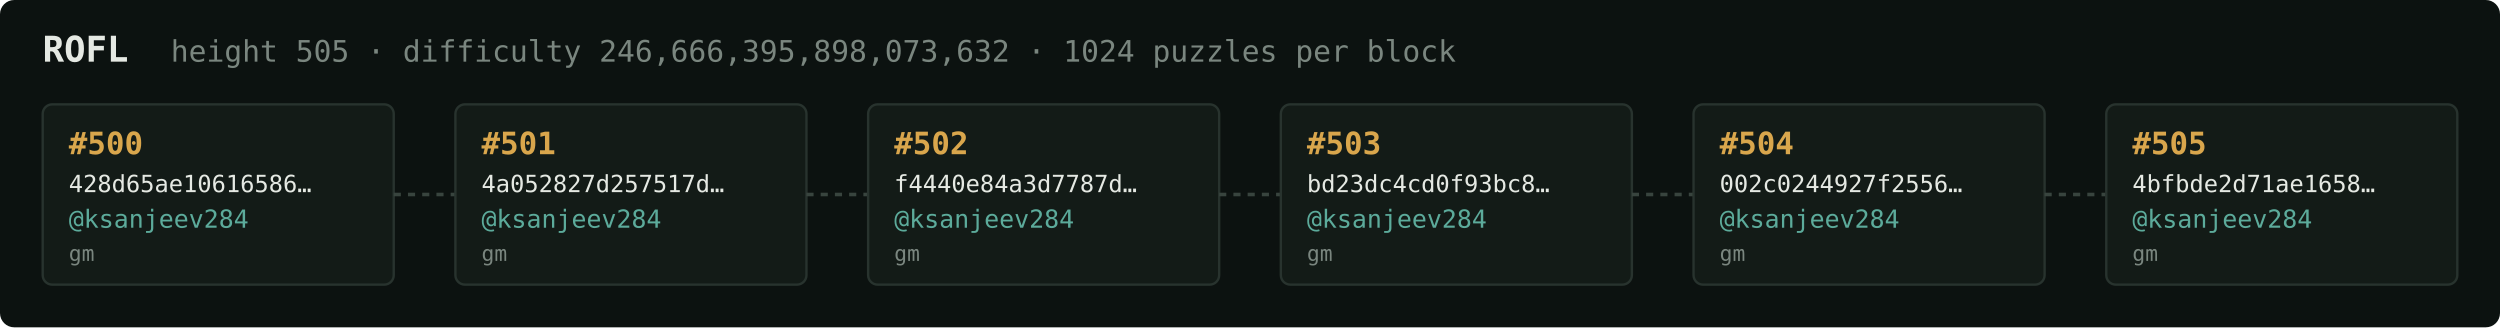
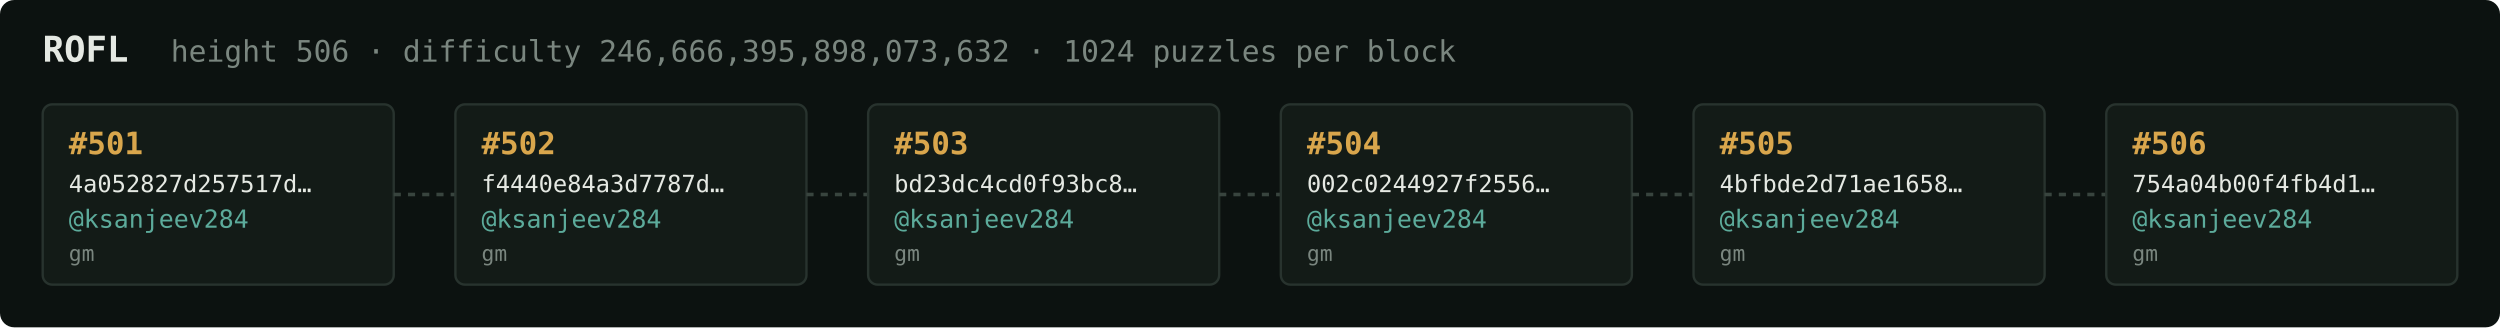
<svg xmlns="http://www.w3.org/2000/svg" width="1054" height="138" viewBox="0 0 1054 138" font-family="ui-monospace,SFMono-Regular,Menlo,monospace">
  <rect fill="#0c1210" width="1054" height="138" rx="6" />
  <text x="18" y="26" fill="#e5e9e3" font-size="15" font-weight="700">ROFL</text>
-   <text x="72" y="26" fill="#7a867f" font-size="12.5">height 505 · difficulty 246,666,395,898,073,632 · 1024 puzzles per block</text>
+   <text x="72" y="26" fill="#7a867f" font-size="12.5">height 506 · difficulty 246,666,395,898,073,632 · 1024 puzzles per block</text>
  <rect x="18" y="44" width="148" height="76" rx="4" fill="#131b17" stroke="#28332e" stroke-width="1" />
-   <text x="29" y="65" fill="#d9a64c" font-size="13" font-weight="700">#500</text>
-   <text x="29" y="81" fill="#e5e9e3" font-size="10">428d65ae10616586…</text>
+   <text x="29" y="65" fill="#d9a64c" font-size="13" font-weight="700">#501</text>
+   <text x="29" y="81" fill="#e5e9e3" font-size="10">4a052827d257517d…</text>
  <text x="29" y="96" fill="#5cab9b" font-size="10.5">@ksanjeev284</text>
  <text x="29" y="110" fill="#7a867f" font-size="9">gm</text>
  <line x1="166" y1="82.0" x2="192" y2="82.0" stroke="#38443e" stroke-width="1.5" stroke-dasharray="3 3" />
  <rect x="192" y="44" width="148" height="76" rx="4" fill="#131b17" stroke="#28332e" stroke-width="1" />
-   <text x="203" y="65" fill="#d9a64c" font-size="13" font-weight="700">#501</text>
-   <text x="203" y="81" fill="#e5e9e3" font-size="10">4a052827d257517d…</text>
+   <text x="203" y="65" fill="#d9a64c" font-size="13" font-weight="700">#502</text>
+   <text x="203" y="81" fill="#e5e9e3" font-size="10">f4440e84a3d7787d…</text>
  <text x="203" y="96" fill="#5cab9b" font-size="10.5">@ksanjeev284</text>
  <text x="203" y="110" fill="#7a867f" font-size="9">gm</text>
  <line x1="340" y1="82.0" x2="366" y2="82.0" stroke="#38443e" stroke-width="1.5" stroke-dasharray="3 3" />
  <rect x="366" y="44" width="148" height="76" rx="4" fill="#131b17" stroke="#28332e" stroke-width="1" />
-   <text x="377" y="65" fill="#d9a64c" font-size="13" font-weight="700">#502</text>
-   <text x="377" y="81" fill="#e5e9e3" font-size="10">f4440e84a3d7787d…</text>
+   <text x="377" y="65" fill="#d9a64c" font-size="13" font-weight="700">#503</text>
+   <text x="377" y="81" fill="#e5e9e3" font-size="10">bd23dc4cd0f93bc8…</text>
  <text x="377" y="96" fill="#5cab9b" font-size="10.5">@ksanjeev284</text>
  <text x="377" y="110" fill="#7a867f" font-size="9">gm</text>
  <line x1="514" y1="82.0" x2="540" y2="82.0" stroke="#38443e" stroke-width="1.5" stroke-dasharray="3 3" />
  <rect x="540" y="44" width="148" height="76" rx="4" fill="#131b17" stroke="#28332e" stroke-width="1" />
-   <text x="551" y="65" fill="#d9a64c" font-size="13" font-weight="700">#503</text>
-   <text x="551" y="81" fill="#e5e9e3" font-size="10">bd23dc4cd0f93bc8…</text>
+   <text x="551" y="65" fill="#d9a64c" font-size="13" font-weight="700">#504</text>
+   <text x="551" y="81" fill="#e5e9e3" font-size="10">002c0244927f2556…</text>
  <text x="551" y="96" fill="#5cab9b" font-size="10.5">@ksanjeev284</text>
  <text x="551" y="110" fill="#7a867f" font-size="9">gm</text>
  <line x1="688" y1="82.0" x2="714" y2="82.0" stroke="#38443e" stroke-width="1.5" stroke-dasharray="3 3" />
  <rect x="714" y="44" width="148" height="76" rx="4" fill="#131b17" stroke="#28332e" stroke-width="1" />
-   <text x="725" y="65" fill="#d9a64c" font-size="13" font-weight="700">#504</text>
-   <text x="725" y="81" fill="#e5e9e3" font-size="10">002c0244927f2556…</text>
+   <text x="725" y="65" fill="#d9a64c" font-size="13" font-weight="700">#505</text>
+   <text x="725" y="81" fill="#e5e9e3" font-size="10">4bfbde2d71ae1658…</text>
  <text x="725" y="96" fill="#5cab9b" font-size="10.5">@ksanjeev284</text>
  <text x="725" y="110" fill="#7a867f" font-size="9">gm</text>
  <line x1="862" y1="82.0" x2="888" y2="82.0" stroke="#38443e" stroke-width="1.5" stroke-dasharray="3 3" />
  <rect x="888" y="44" width="148" height="76" rx="4" fill="#131b17" stroke="#28332e" stroke-width="1" />
-   <text x="899" y="65" fill="#d9a64c" font-size="13" font-weight="700">#505</text>
-   <text x="899" y="81" fill="#e5e9e3" font-size="10">4bfbde2d71ae1658…</text>
+   <text x="899" y="65" fill="#d9a64c" font-size="13" font-weight="700">#506</text>
+   <text x="899" y="81" fill="#e5e9e3" font-size="10">754a04b00f4fb4d1…</text>
  <text x="899" y="96" fill="#5cab9b" font-size="10.5">@ksanjeev284</text>
  <text x="899" y="110" fill="#7a867f" font-size="9">gm</text>
</svg>
